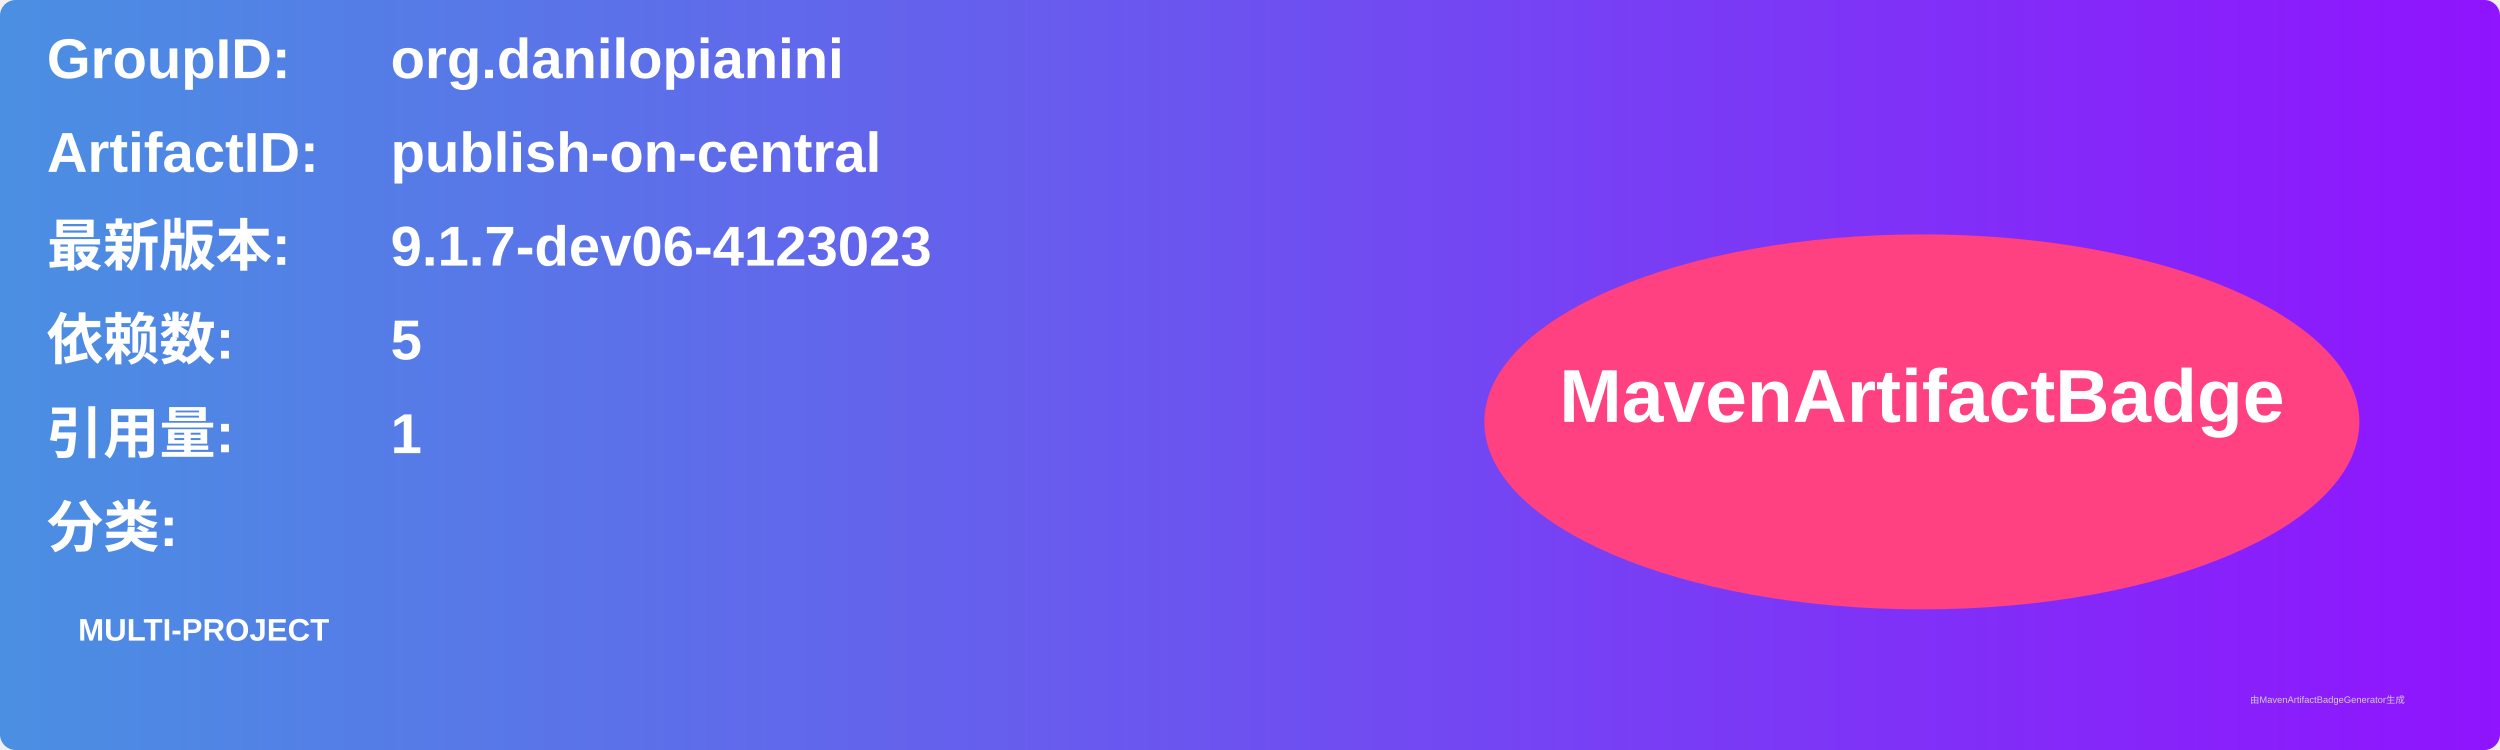
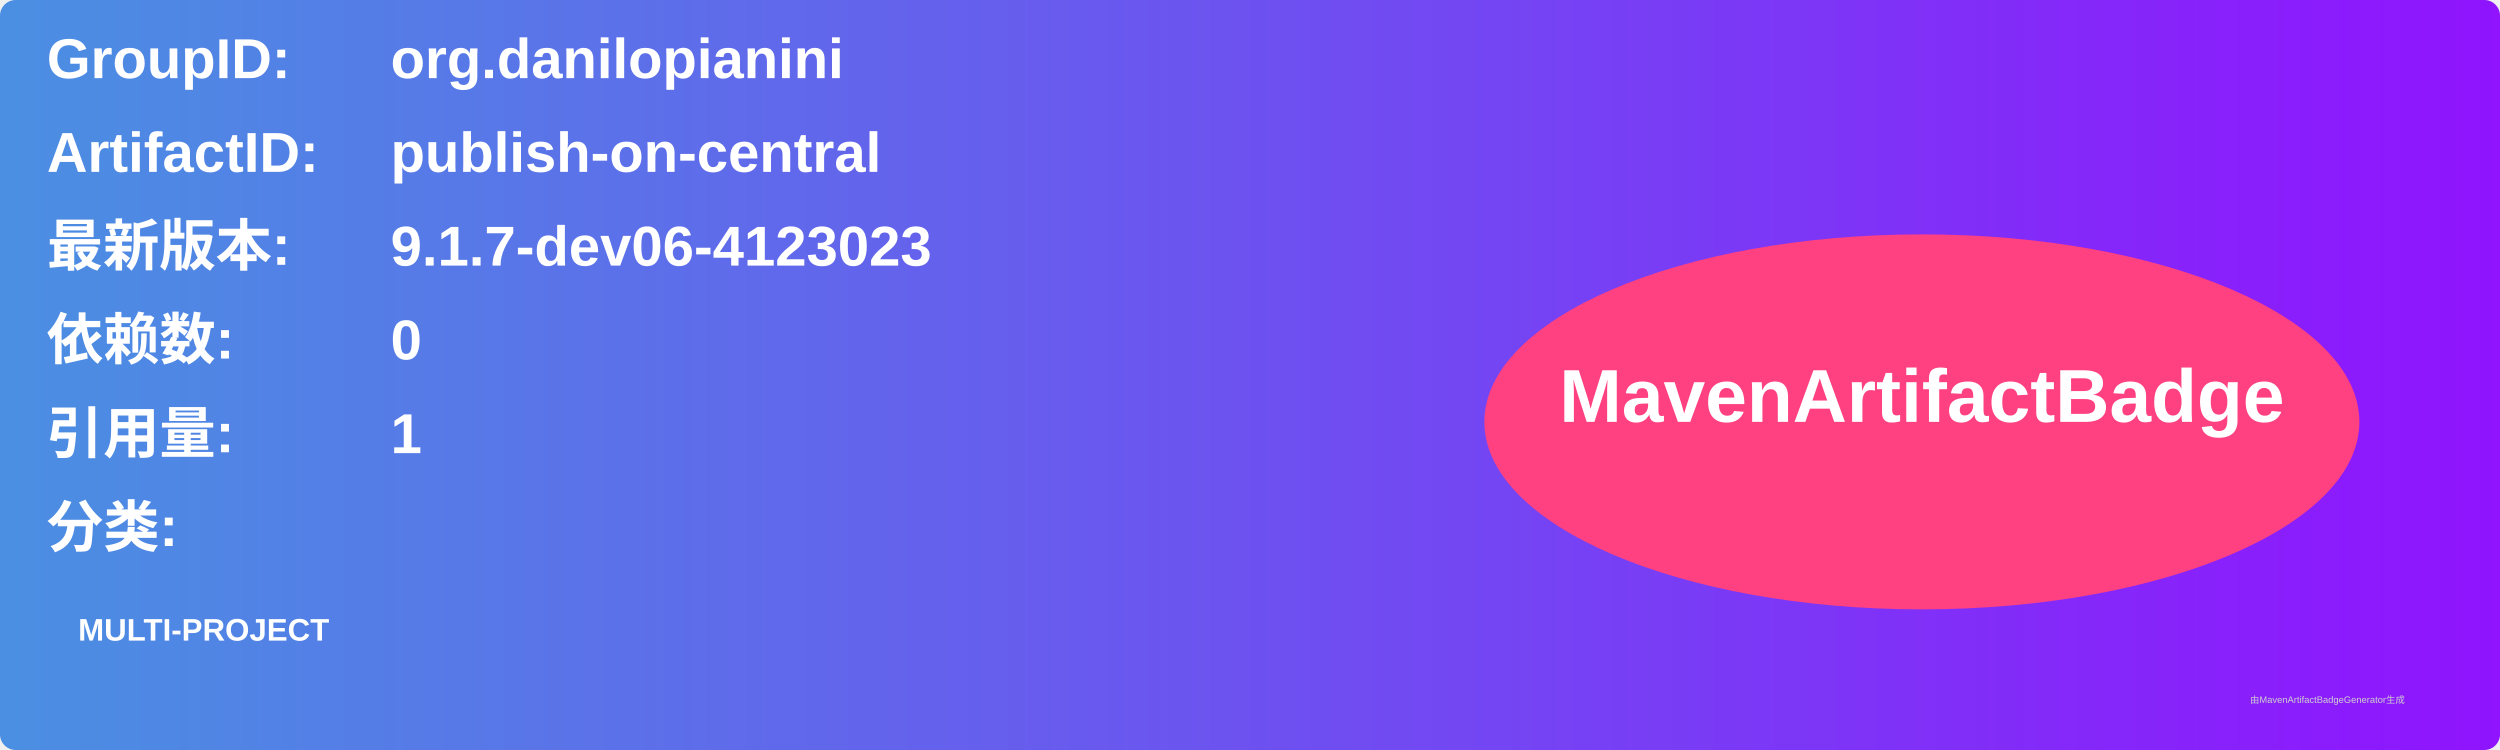
<svg xmlns="http://www.w3.org/2000/svg" width="800" height="240" viewBox="0 0 800 240">
  <linearGradient id="grad" x1="0%" y1="0%" x2="100%" y2="0%">
    <stop offset="0%" stop-color="#4a90e2" />
    <stop offset="100%" stop-color="#9013fe" />
  </linearGradient>
  <rect width="100%" height="100%" rx="5" ry="5" fill="url(#grad)" />
  <g transform="translate(15, 15)">
    <text x="0" y="10" font-family="Arial" font-size="18" fill="white" font-weight="bold" width="260">GroupID:</text>
    <text x="110" y="10" font-family="Arial" font-size="18" fill="white" font-weight="bold" width="460">org.danilopianini</text>
    <text x="0" y="40" font-family="Arial" font-size="18" fill="white" font-weight="bold" width="260">ArtifactID:</text>
    <text x="110" y="40" font-family="Arial" font-size="18" fill="white" font-weight="bold" width="460">publish-on-central</text>
    <text x="0" y="70" font-family="Arial" font-size="18" fill="white" font-weight="bold">最新版本:</text>
    <text x="110" y="70" font-family="Arial" font-size="18" fill="white" font-weight="bold">
      <tspan font-weight="bold">9.1.7-dev06-4123023</tspan>
    </text>
    <text x="0" y="100" font-family="Arial" font-size="18" fill="white" font-weight="bold">依赖数: </text>
    <text x="110" y="100" font-family="Arial" font-size="18" fill="white">
-       <tspan font-weight="bold">5</tspan>
+       <tspan font-weight="bold">0</tspan>
    </text>
    <text x="0" y="130" font-family="Arial" font-size="18" fill="white" font-weight="bold">引用量: </text>
    <text x="110" y="130" font-family="Arial" font-size="18" fill="white">
      <tspan font-weight="bold">1</tspan>
    </text>
    <text x="0" y="160" font-family="Arial" font-size="18" fill="white" font-weight="bold">分类:</text>
    <text x="10" y="190" font-family="Arial" font-size="10" fill="white">
      <tspan font-weight="bold">MULTI-PROJECT</tspan>
    </text>
    <ellipse cx="600" cy="120" rx="140" ry="60" fill="#ff4081" />
    <text x="600" y="120" text-anchor="middle" font-family="Arial" font-size="24" fill="white" font-weight="bold">MavenArtifactBadge</text>
  </g>
  <text x="720" y="225" font-family="Arial" font-size="3" fill="#d0d0d0">由MavenArtifactBadgeGenerator生成</text>
</svg>
